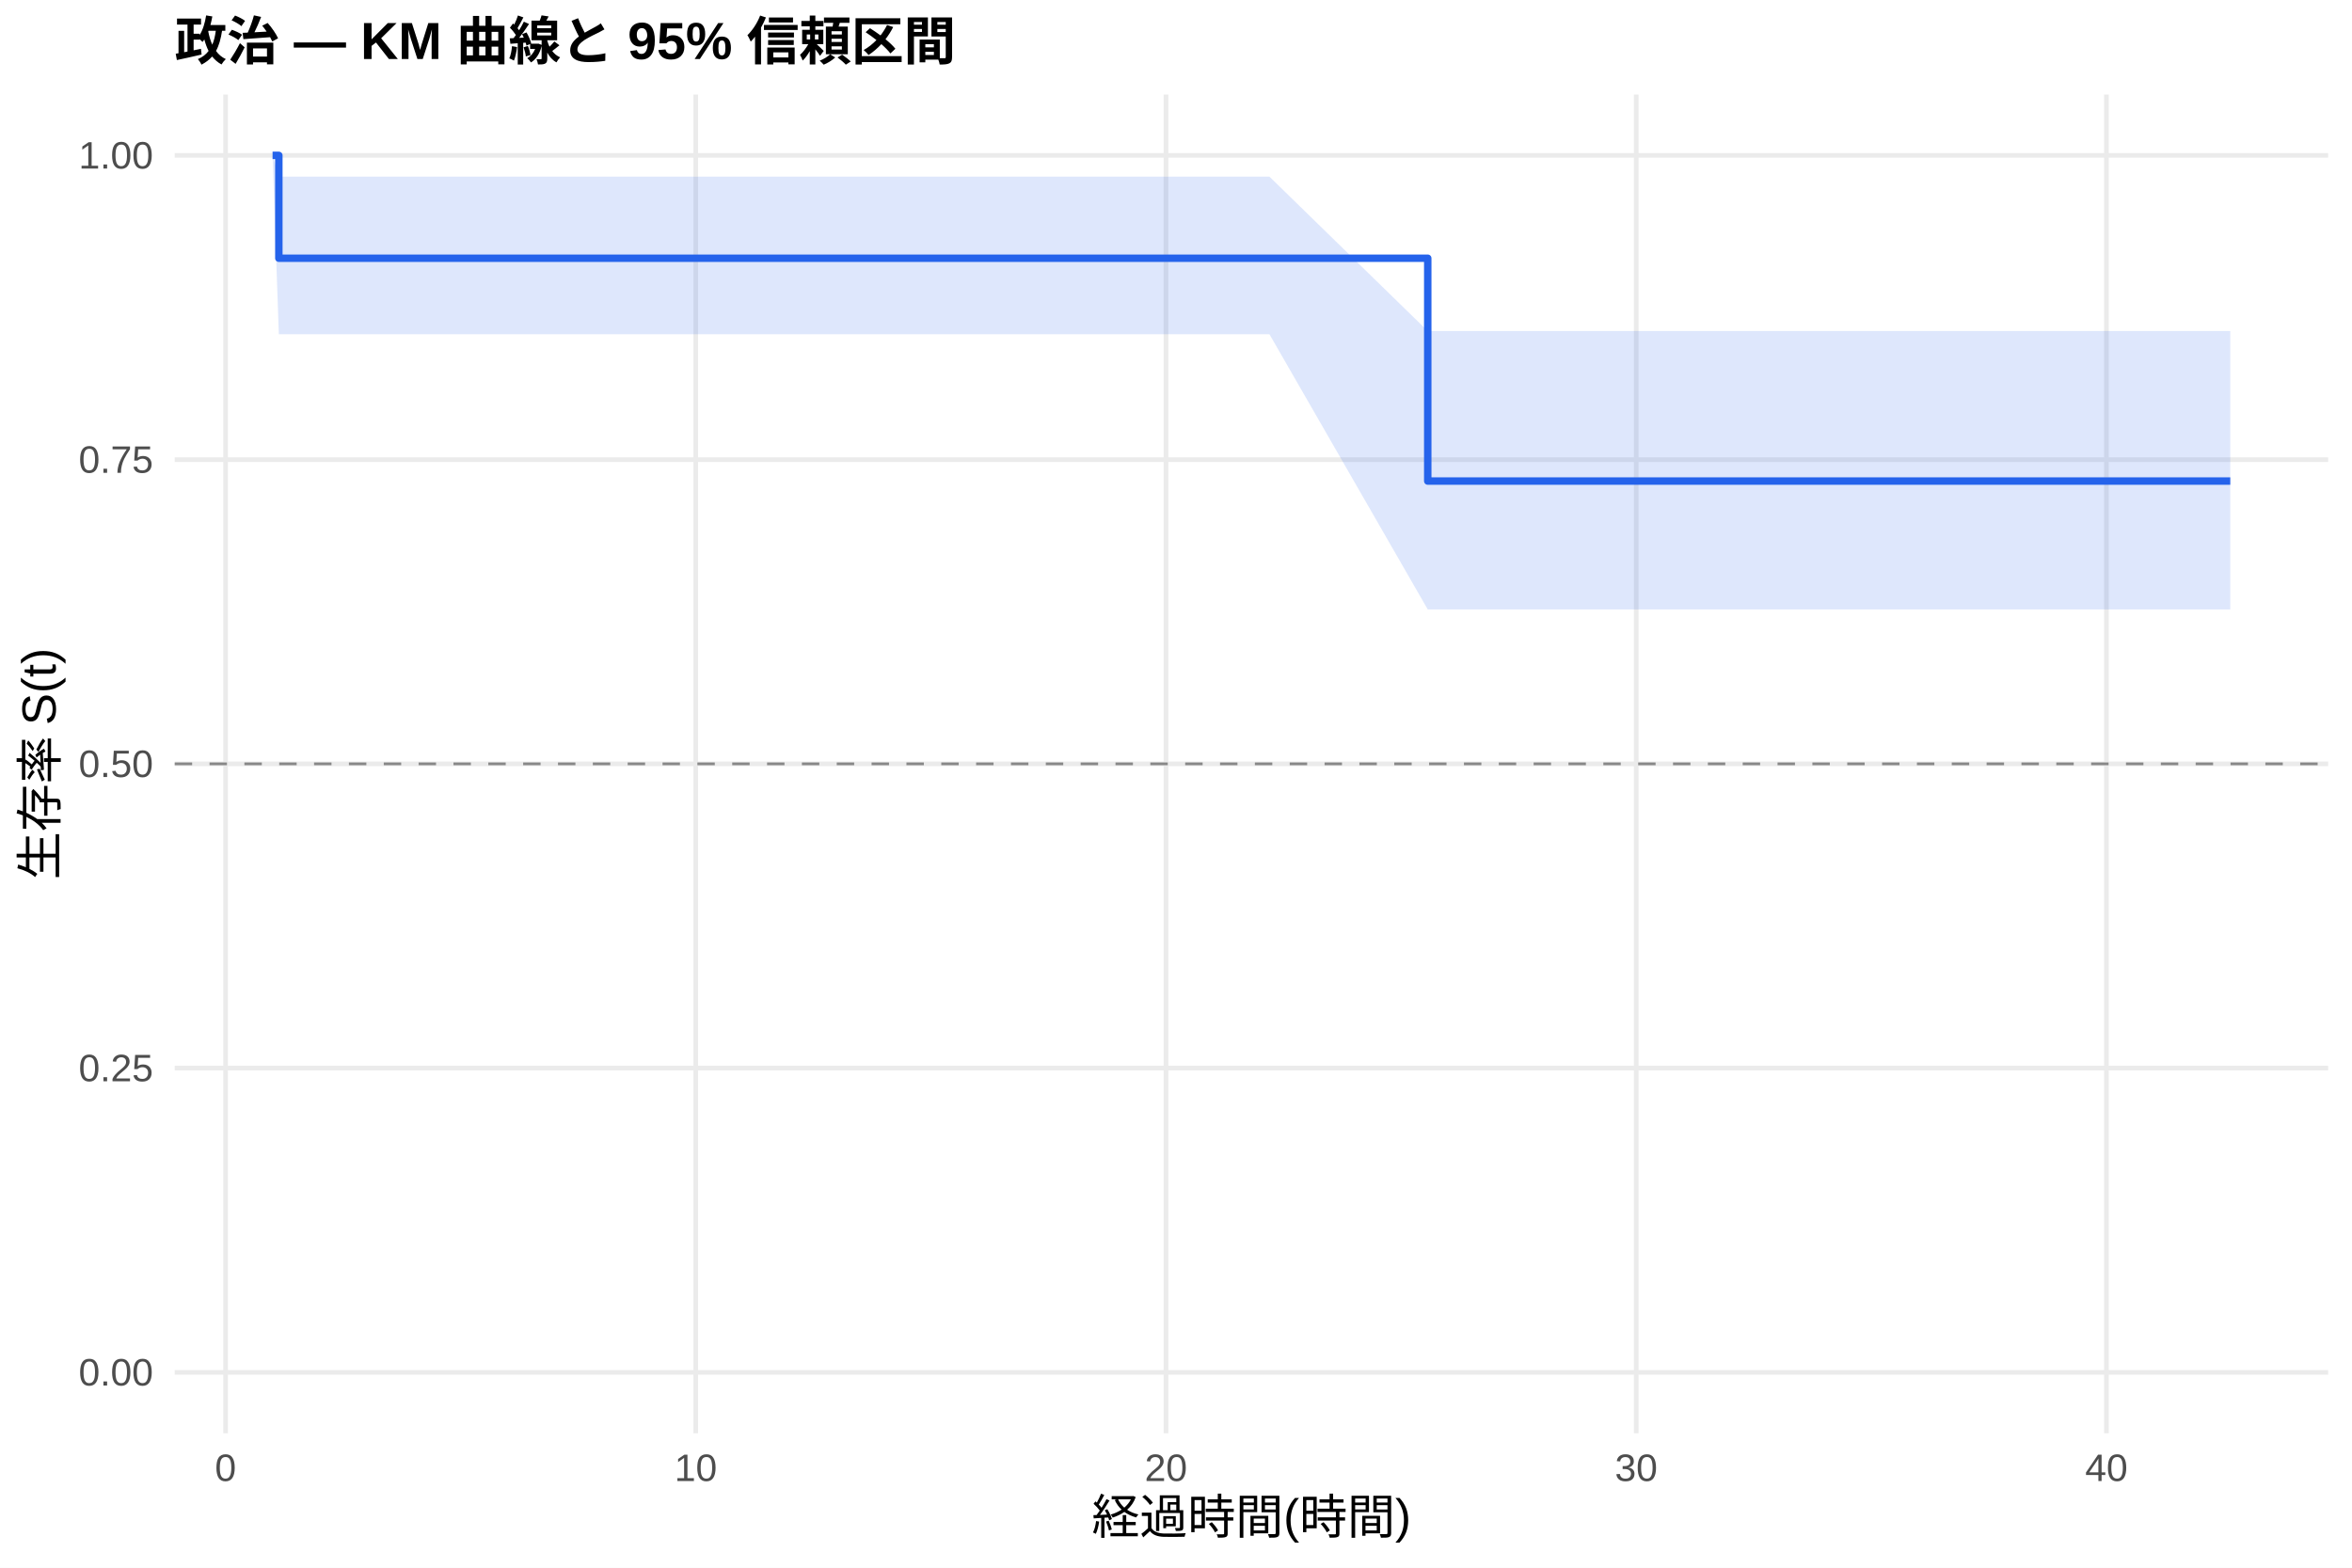
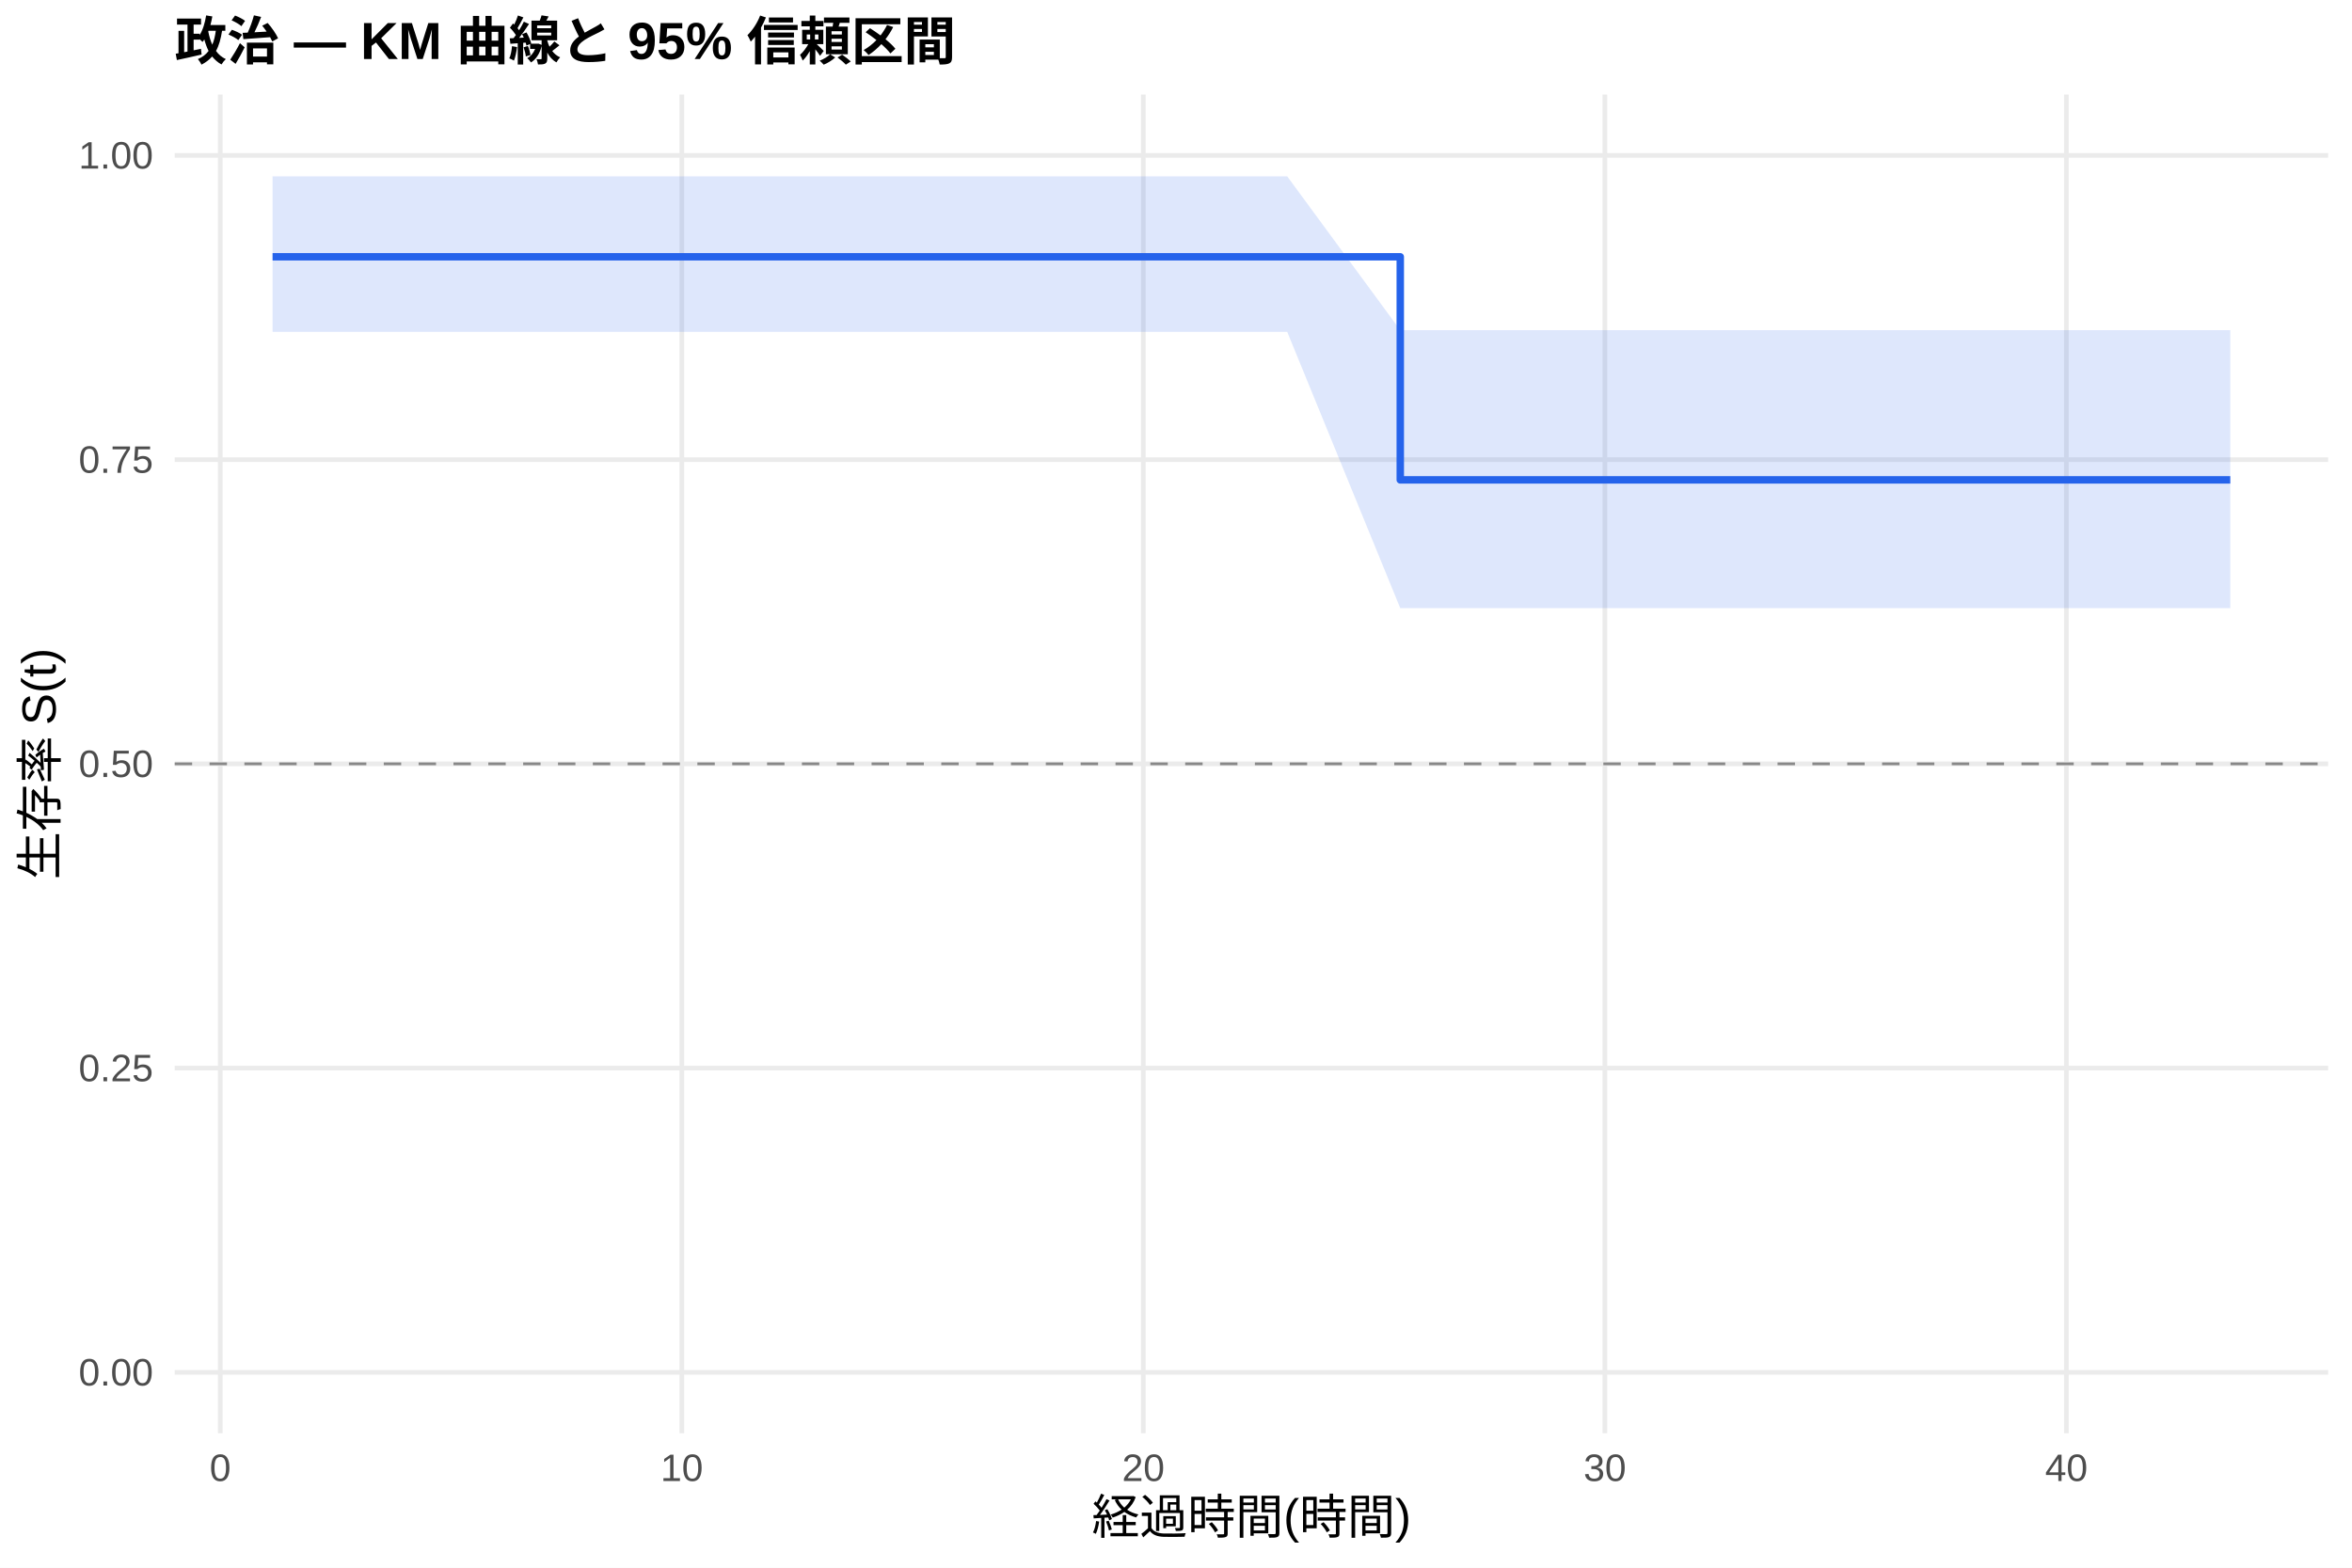
<svg xmlns="http://www.w3.org/2000/svg" width="540.00pt" height="360.00pt" viewBox="0 0 540.00 360.00">
  <g class="svglite">
    <defs>
      <style type="text/css">
    .svglite line, .svglite polyline, .svglite polygon, .svglite path, .svglite rect, .svglite circle {
      fill: none;
      stroke: #000000;
      stroke-linecap: round;
      stroke-linejoin: round;
      stroke-miterlimit: 10.00;
    }
    .svglite text {
      white-space: pre;
    }
    .svglite g.glyphgroup path {
      fill: inherit;
      stroke: none;
    }
  </style>
    </defs>
    <rect width="100%" height="100%" style="stroke: none; fill: #FFFFFF;" />
    <defs>
      <clipPath id="cpMC4wMHw1NDAuMDB8MC4wMHwzNjAuMDA=">
        <rect x="0.00" y="0.00" width="540.00" height="360.00" />
      </clipPath>
    </defs>
    <g clip-path="url(#cpMC4wMHw1NDAuMDB8MC4wMHwzNjAuMDA=)">
      <rect x="0" y="0.00" width="540.00" height="360.00" style="stroke-width: 1.07; stroke: none; fill: #FFFFFF;" />
    </g>
    <defs>
      <clipPath id="cpNDAuMTF8NTM0LjUyfDIxLjcxfDMyOS4xMg==">
        <rect x="40.11" y="21.71" width="494.41" height="307.41" />
      </clipPath>
    </defs>
    <g clip-path="url(#cpNDAuMTF8NTM0LjUyfDIxLjcxfDMyOS4xMg==)">
      <polyline points="40.11,315.14 534.52,315.14 " style="stroke-width: 1.07; stroke: #EBEBEB; stroke-linecap: butt;" />
      <polyline points="40.11,245.28 534.52,245.28 " style="stroke-width: 1.07; stroke: #EBEBEB; stroke-linecap: butt;" />
      <polyline points="40.11,175.41 534.52,175.41 " style="stroke-width: 1.07; stroke: #EBEBEB; stroke-linecap: butt;" />
      <polyline points="40.11,105.55 534.52,105.55 " style="stroke-width: 1.07; stroke: #EBEBEB; stroke-linecap: butt;" />
      <polyline points="40.11,35.68 534.52,35.68 " style="stroke-width: 1.07; stroke: #EBEBEB; stroke-linecap: butt;" />
-       <polyline points="51.79,329.12 51.79,21.71 " style="stroke-width: 1.07; stroke: #EBEBEB; stroke-linecap: butt;" />
-       <polyline points="159.74,329.12 159.74,21.71 " style="stroke-width: 1.07; stroke: #EBEBEB; stroke-linecap: butt;" />
-       <polyline points="267.70,329.12 267.70,21.71 " style="stroke-width: 1.07; stroke: #EBEBEB; stroke-linecap: butt;" />
-       <polyline points="375.66,329.12 375.66,21.71 " style="stroke-width: 1.07; stroke: #EBEBEB; stroke-linecap: butt;" />
-       <polyline points="483.62,329.12 483.62,21.71 " style="stroke-width: 1.07; stroke: #EBEBEB; stroke-linecap: butt;" />
-       <polygon points="62.58,35.68 64.02,40.56 71.76,40.56 85.97,40.56 95.69,40.56 127.36,40.56 162.44,40.56 202.75,40.56 236.75,40.56 265.36,40.56 281.38,40.56 291.45,40.56 327.80,76.02 387.54,76.02 484.88,76.02 512.05,76.02 512.05,139.95 484.88,139.95 387.54,139.95 327.80,139.95 291.45,76.75 281.38,76.75 265.36,76.75 236.75,76.75 202.75,76.75 162.44,76.75 127.36,76.75 95.69,76.75 85.97,76.75 71.76,76.75 64.02,76.75 62.58,35.68 " style="stroke-width: 0.00; stroke: none; stroke-linecap: butt; fill: #2563EB; fill-opacity: 0.15;" />
-       <polyline points="62.58,35.68 64.02,40.56 71.76,40.56 85.97,40.56 95.69,40.56 127.36,40.56 162.44,40.56 202.75,40.56 236.75,40.56 265.36,40.56 281.38,40.56 291.45,40.56 327.80,76.02 387.54,76.02 484.88,76.02 512.05,76.02 " style="stroke-width: 1.07; stroke: none; stroke-linecap: butt;" />
-       <polyline points="512.05,139.95 484.88,139.95 387.54,139.95 327.80,139.95 291.45,76.75 281.38,76.75 265.36,76.75 236.75,76.75 202.75,76.75 162.44,76.75 127.36,76.75 95.69,76.75 85.97,76.75 71.76,76.75 64.02,76.75 62.58,35.68 " style="stroke-width: 1.07; stroke: none; stroke-linecap: butt;" />
-       <polyline points="62.58,35.68 64.02,35.68 64.02,59.30 71.76,59.30 71.76,59.30 85.97,59.30 85.97,59.30 95.69,59.30 95.69,59.30 127.36,59.30 127.36,59.30 162.44,59.30 162.44,59.30 202.75,59.30 202.75,59.30 236.75,59.30 236.75,59.30 265.36,59.30 265.36,59.30 281.38,59.30 281.38,59.30 291.45,59.30 291.45,59.30 327.80,59.30 327.80,110.47 387.54,110.47 387.54,110.47 484.88,110.47 484.88,110.47 512.05,110.47 512.05,110.47 " style="stroke-width: 1.71; stroke: #2563EB; stroke-linecap: butt;" />
+       <polyline points="50.57,329.12 50.57,21.71 " style="stroke-width: 1.07; stroke: #EBEBEB; stroke-linecap: butt;" />
+       <polyline points="156.54,329.12 156.54,21.71 " style="stroke-width: 1.07; stroke: #EBEBEB; stroke-linecap: butt;" />
+       <polyline points="262.50,329.12 262.50,21.71 " style="stroke-width: 1.07; stroke: #EBEBEB; stroke-linecap: butt;" />
+       <polyline points="368.47,329.12 368.47,21.71 " style="stroke-width: 1.07; stroke: #EBEBEB; stroke-linecap: butt;" />
+       <polyline points="474.43,329.12 474.43,21.71 " style="stroke-width: 1.07; stroke: #EBEBEB; stroke-linecap: butt;" />
+       <polygon points="62.58,40.49 70.88,40.49 79.89,40.49 93.84,40.49 103.38,40.49 134.46,40.49 168.90,40.49 208.46,40.49 241.84,40.49 269.92,40.49 285.64,40.49 295.53,40.49 321.49,75.82 389.84,75.82 485.38,75.82 512.05,75.82 512.05,139.65 485.38,139.65 389.84,139.65 321.49,139.65 295.53,76.20 285.64,76.20 269.92,76.20 241.84,76.20 208.46,76.20 168.90,76.20 134.46,76.20 103.38,76.20 93.84,76.20 79.89,76.20 70.88,76.20 62.58,76.20 " style="stroke-width: 0.00; stroke: none; stroke-linecap: butt; fill: #2563EB; fill-opacity: 0.15;" />
+       <polyline points="62.58,40.49 70.88,40.49 79.89,40.49 93.84,40.49 103.38,40.49 134.46,40.49 168.90,40.49 208.46,40.49 241.84,40.49 269.92,40.49 285.64,40.49 295.53,40.49 321.49,75.82 389.84,75.82 485.38,75.82 512.05,75.82 " style="stroke-width: 1.07; stroke: none; stroke-linecap: butt;" />
+       <polyline points="512.05,139.65 485.38,139.65 389.84,139.65 321.49,139.65 295.53,76.20 285.64,76.20 269.92,76.20 241.84,76.20 208.46,76.20 168.90,76.20 134.46,76.20 103.38,76.20 93.84,76.20 79.89,76.20 70.88,76.20 62.58,76.20 " style="stroke-width: 1.07; stroke: none; stroke-linecap: butt;" />
+       <polyline points="62.58,58.97 70.88,58.97 70.88,58.97 79.89,58.97 79.89,58.97 93.84,58.97 93.84,58.97 103.38,58.97 103.38,58.97 134.46,58.97 134.46,58.97 168.90,58.97 168.90,58.97 208.46,58.97 208.46,58.97 241.84,58.97 241.84,58.97 269.92,58.97 269.92,58.97 285.64,58.97 285.64,58.97 295.53,58.97 295.53,58.97 321.49,58.97 321.49,110.20 389.84,110.20 389.84,110.20 485.38,110.20 485.38,110.20 512.05,110.20 512.05,110.20 " style="stroke-width: 1.71; stroke: #2563EB; stroke-linecap: butt;" />
      <line x1="40.11" y1="175.41" x2="534.52" y2="175.41" style="stroke-width: 0.64; stroke: #888888; stroke-dasharray: 4.00,4.00; stroke-linecap: butt;" />
    </g>
    <g clip-path="url(#cpMC4wMHw1NDAuMDB8MC4wMHwzNjAuMDA=)">
      <text x="35.18" y="318.17" text-anchor="end" style="font-size: 8.80px;fill: #4D4D4D; font-family: &quot;Liberation Sans&quot;;" textLength="17.11px" lengthAdjust="spacingAndGlyphs">0.00</text>
      <text x="35.18" y="248.30" text-anchor="end" style="font-size: 8.80px;fill: #4D4D4D; font-family: &quot;Liberation Sans&quot;;" textLength="17.11px" lengthAdjust="spacingAndGlyphs">0.25</text>
      <text x="35.18" y="178.44" text-anchor="end" style="font-size: 8.80px;fill: #4D4D4D; font-family: &quot;Liberation Sans&quot;;" textLength="17.11px" lengthAdjust="spacingAndGlyphs">0.50</text>
      <text x="35.18" y="108.57" text-anchor="end" style="font-size: 8.80px;fill: #4D4D4D; font-family: &quot;Liberation Sans&quot;;" textLength="17.11px" lengthAdjust="spacingAndGlyphs">0.75</text>
      <text x="35.18" y="38.71" text-anchor="end" style="font-size: 8.80px;fill: #4D4D4D; font-family: &quot;Liberation Sans&quot;;" textLength="17.11px" lengthAdjust="spacingAndGlyphs">1.00</text>
-       <text x="51.79" y="340.10" text-anchor="middle" style="font-size: 8.80px;fill: #4D4D4D; font-family: &quot;Liberation Sans&quot;;" textLength="4.89px" lengthAdjust="spacingAndGlyphs">0</text>
-       <text x="159.74" y="340.10" text-anchor="middle" style="font-size: 8.80px;fill: #4D4D4D; font-family: &quot;Liberation Sans&quot;;" textLength="9.78px" lengthAdjust="spacingAndGlyphs">10</text>
-       <text x="267.70" y="340.10" text-anchor="middle" style="font-size: 8.80px;fill: #4D4D4D; font-family: &quot;Liberation Sans&quot;;" textLength="9.78px" lengthAdjust="spacingAndGlyphs">20</text>
-       <text x="375.66" y="340.10" text-anchor="middle" style="font-size: 8.80px;fill: #4D4D4D; font-family: &quot;Liberation Sans&quot;;" textLength="9.78px" lengthAdjust="spacingAndGlyphs">30</text>
-       <text x="483.62" y="340.10" text-anchor="middle" style="font-size: 8.80px;fill: #4D4D4D; font-family: &quot;Liberation Sans&quot;;" textLength="9.78px" lengthAdjust="spacingAndGlyphs">40</text>
+       <text x="50.57" y="340.10" text-anchor="middle" style="font-size: 8.80px;fill: #4D4D4D; font-family: &quot;Liberation Sans&quot;;" textLength="4.89px" lengthAdjust="spacingAndGlyphs">0</text>
+       <text x="156.54" y="340.10" text-anchor="middle" style="font-size: 8.80px;fill: #4D4D4D; font-family: &quot;Liberation Sans&quot;;" textLength="9.78px" lengthAdjust="spacingAndGlyphs">10</text>
+       <text x="262.50" y="340.10" text-anchor="middle" style="font-size: 8.80px;fill: #4D4D4D; font-family: &quot;Liberation Sans&quot;;" textLength="9.78px" lengthAdjust="spacingAndGlyphs">20</text>
+       <text x="368.47" y="340.10" text-anchor="middle" style="font-size: 8.80px;fill: #4D4D4D; font-family: &quot;Liberation Sans&quot;;" textLength="9.78px" lengthAdjust="spacingAndGlyphs">30</text>
+       <text x="474.43" y="340.10" text-anchor="middle" style="font-size: 8.80px;fill: #4D4D4D; font-family: &quot;Liberation Sans&quot;;" textLength="9.78px" lengthAdjust="spacingAndGlyphs">40</text>
      <text x="287.32" y="352.24" text-anchor="middle" style="font-size: 11.00px; font-family: &quot;Liberation Sans&quot;;" textLength="73.31px" lengthAdjust="spacingAndGlyphs">経過時間(時間)</text>
      <text transform="translate(13.05,175.41) rotate(-90)" text-anchor="middle" style="font-size: 11.00px; font-family: &quot;Liberation Sans&quot;;" textLength="53.78px" lengthAdjust="spacingAndGlyphs">生存率 S(t)</text>
      <text x="40.11" y="13.74" style="font-size: 12.00px; font-weight: bold; font-family: &quot;Liberation Sans&quot;;" textLength="179.33px" lengthAdjust="spacingAndGlyphs">政治 — KM 曲線と 95% 信頼区間</text>
    </g>
  </g>
</svg>
